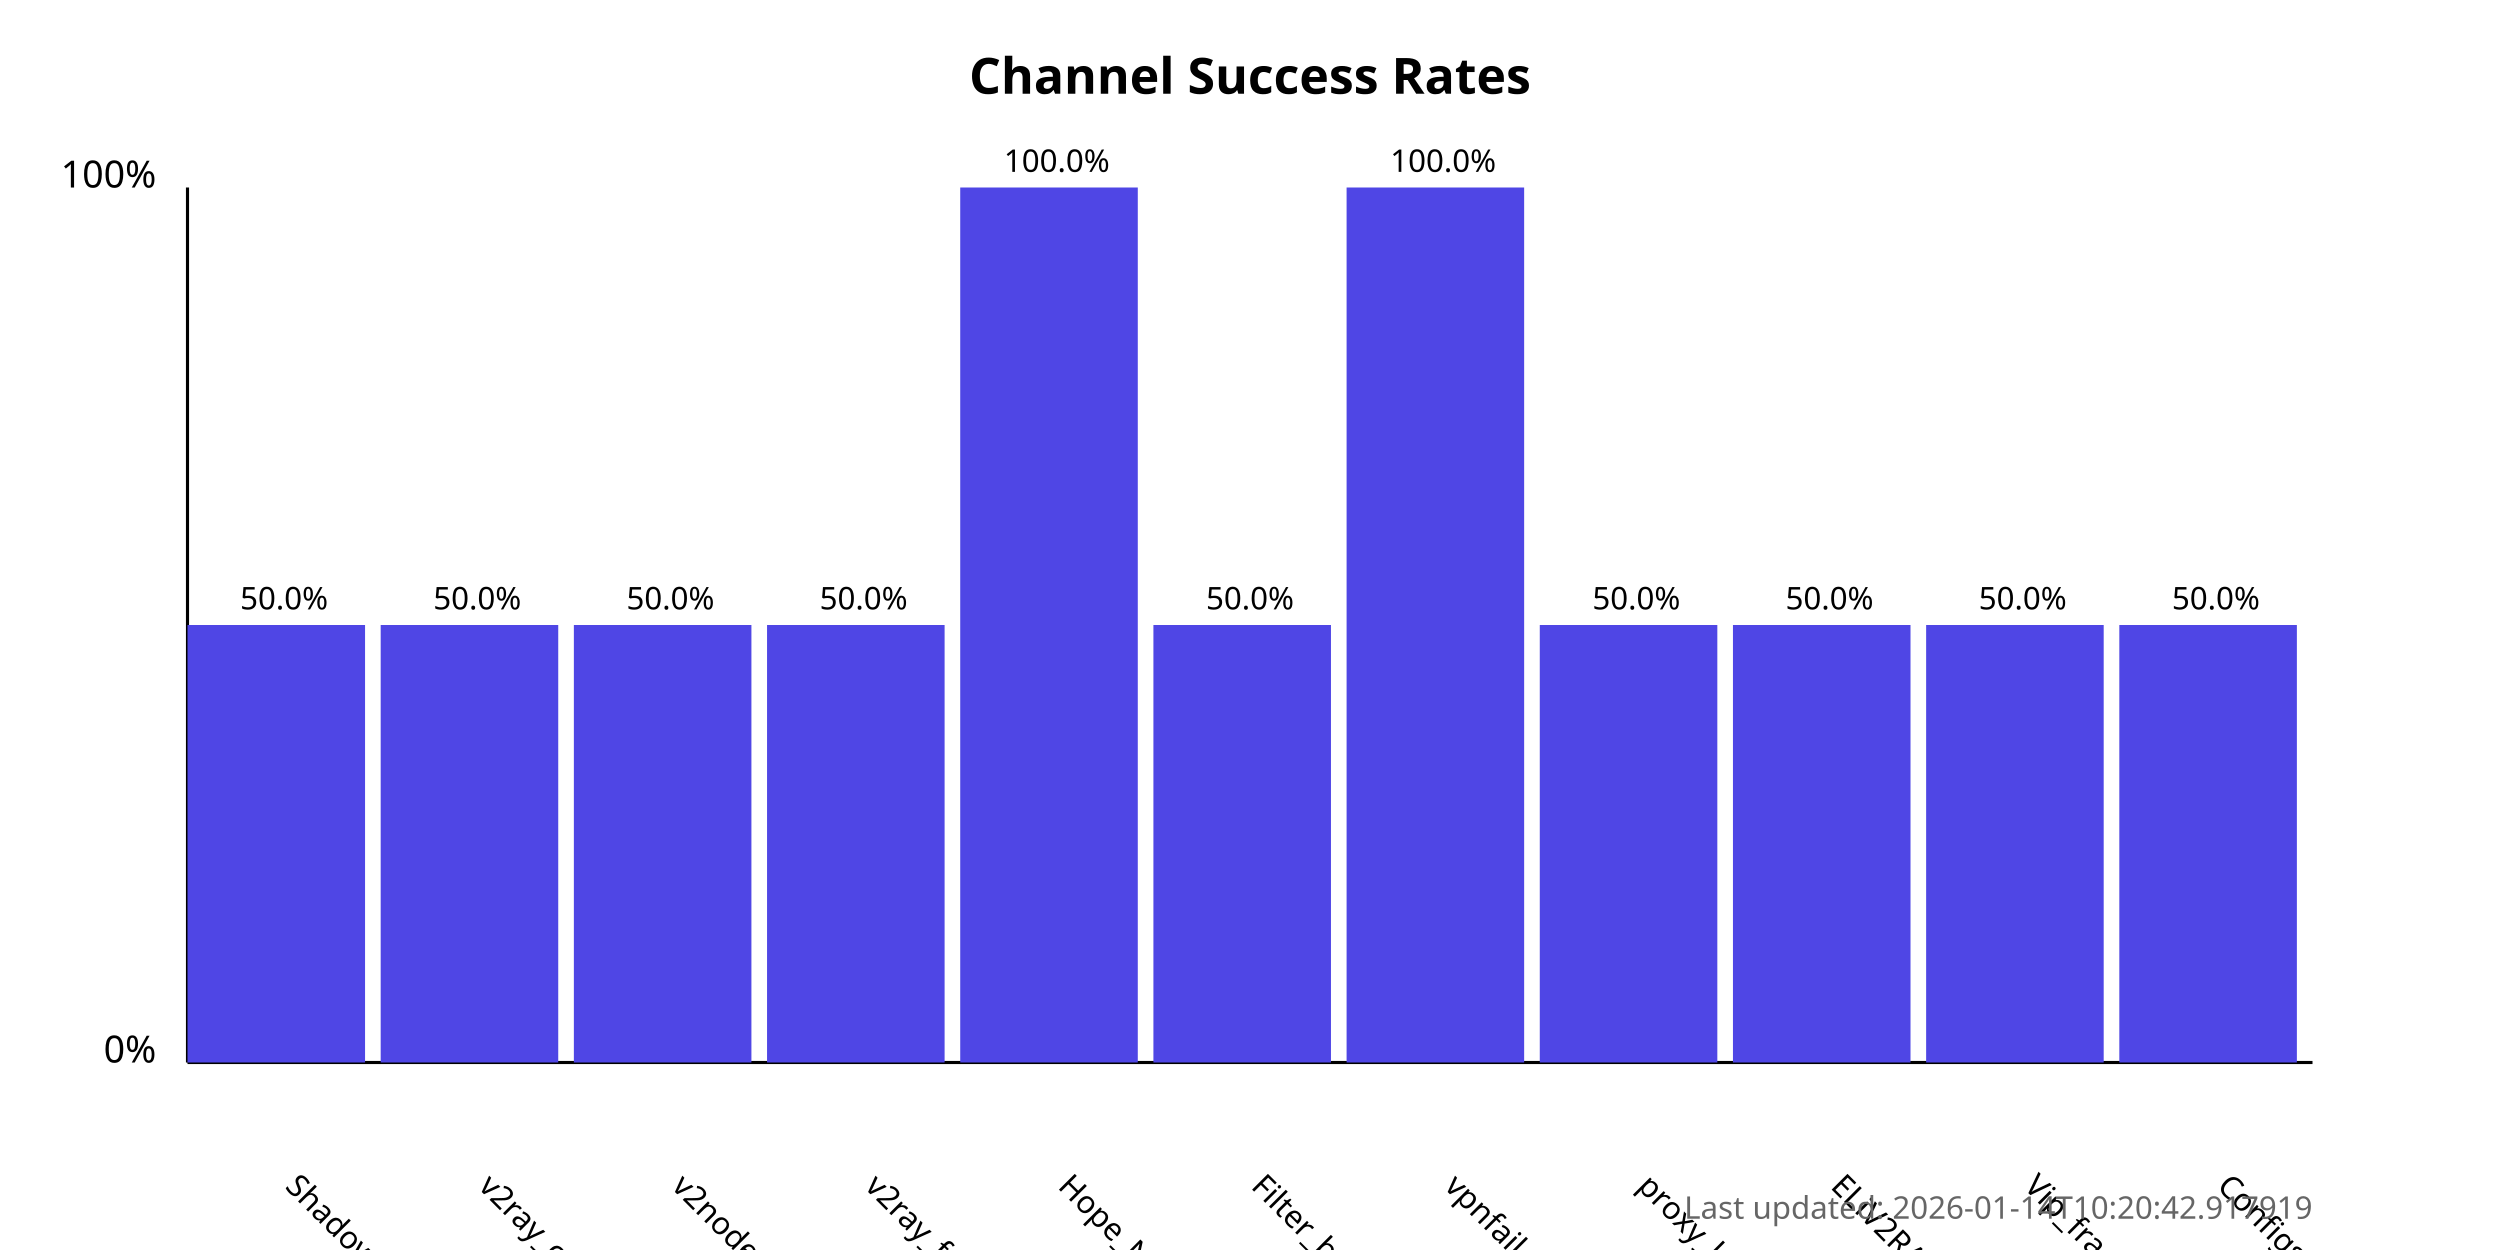
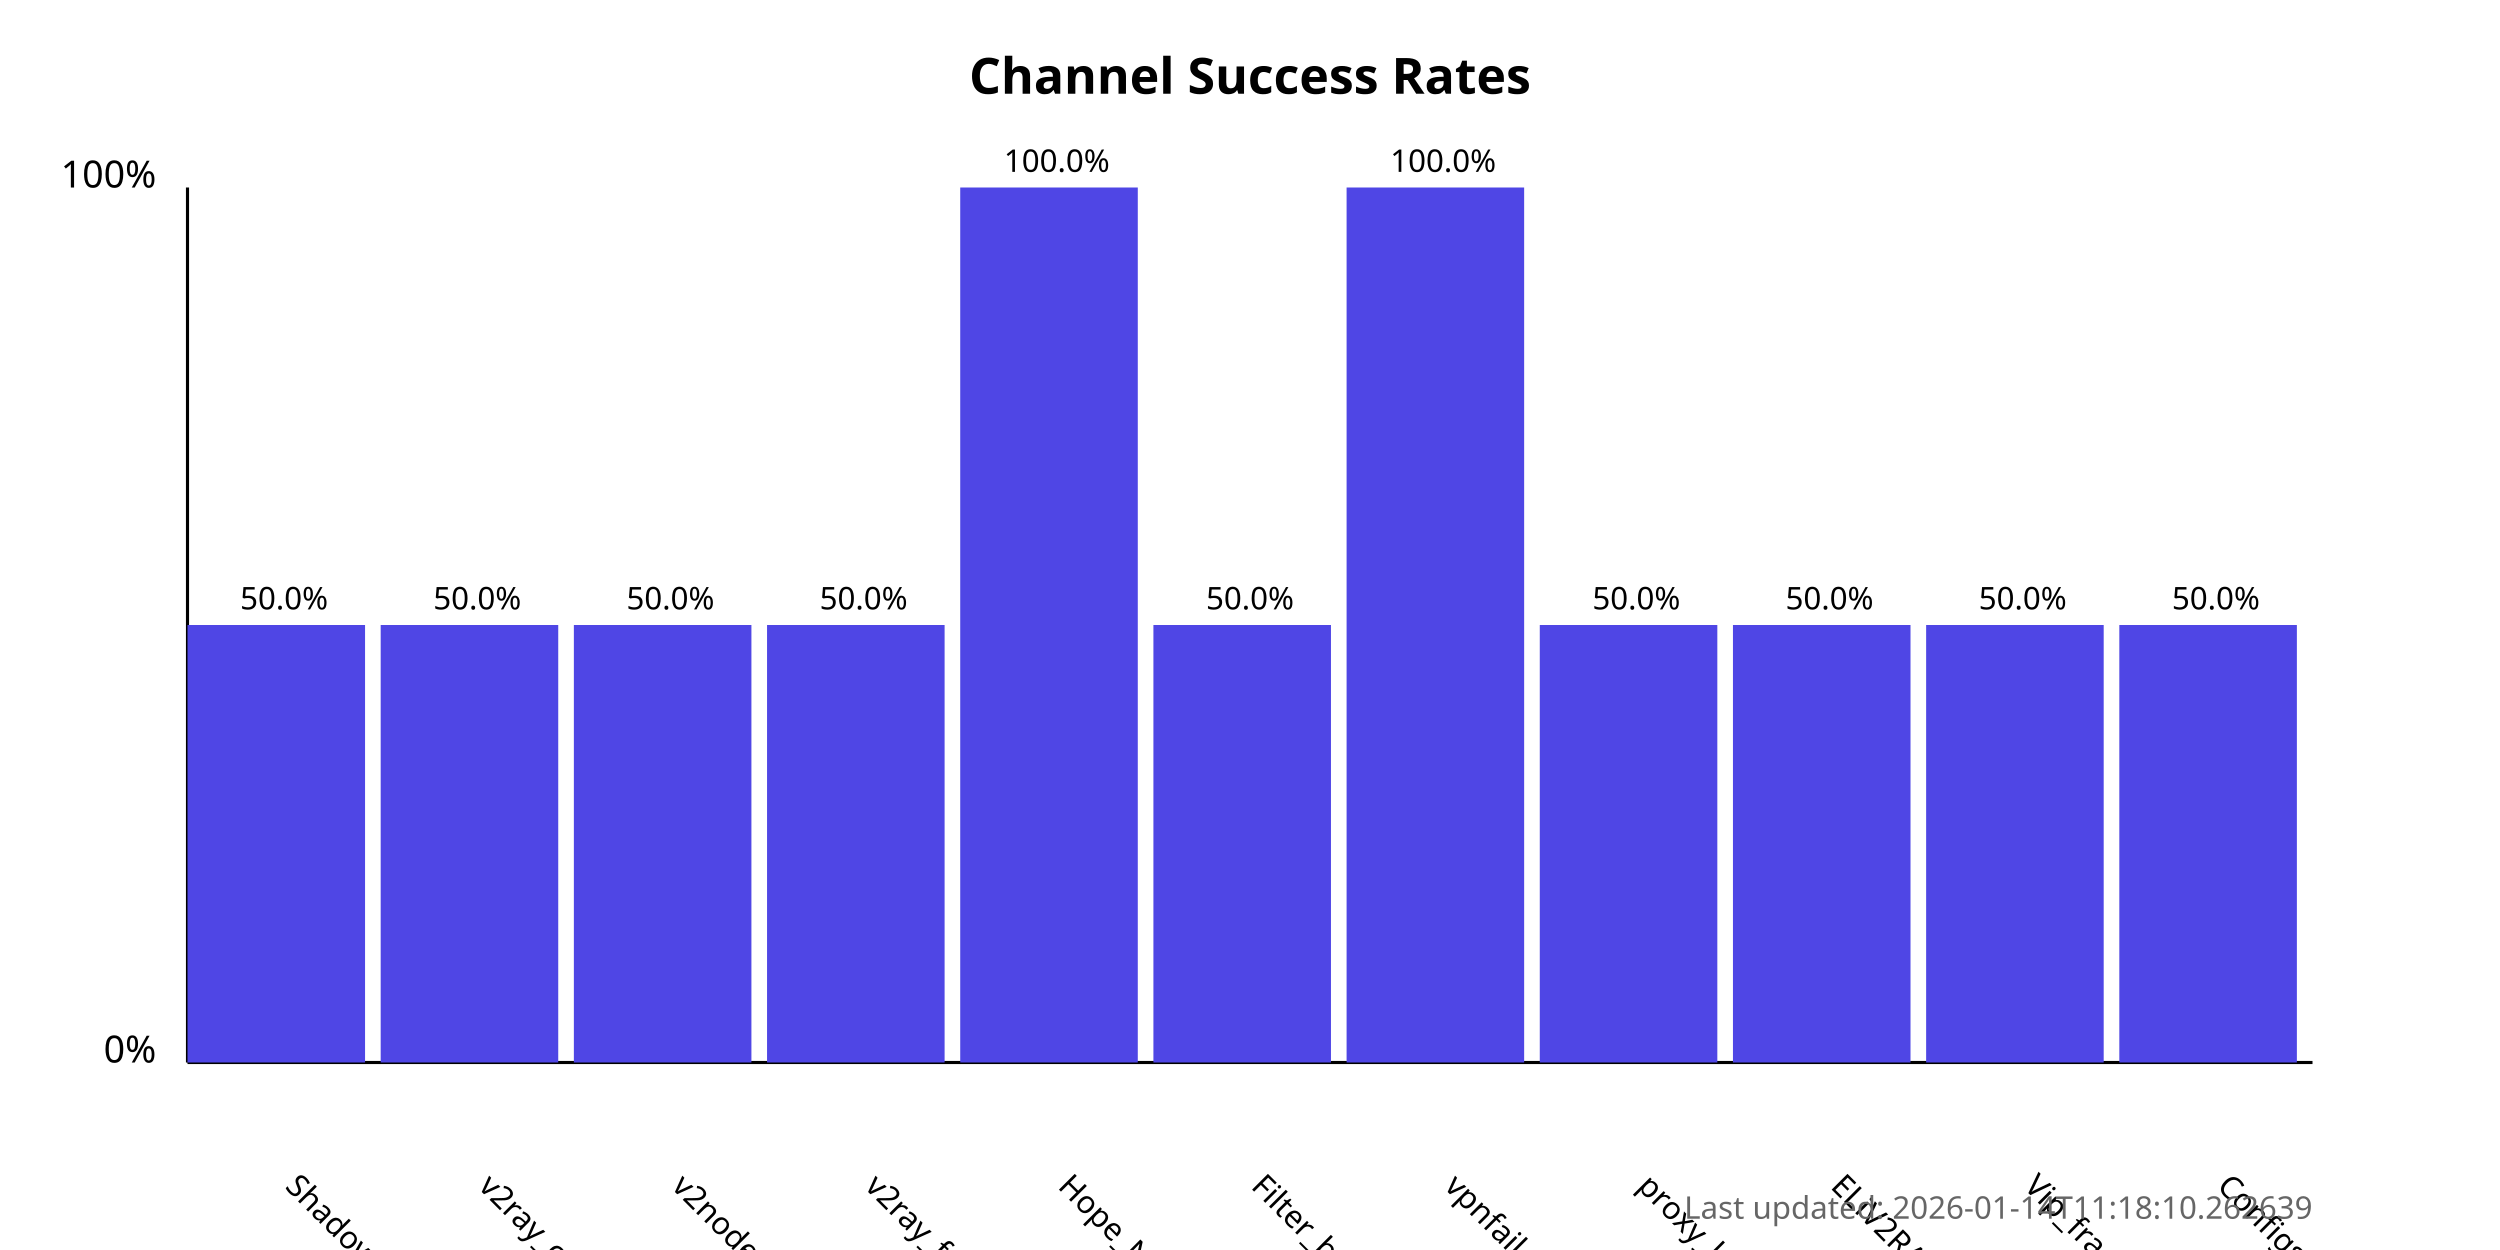
<svg xmlns="http://www.w3.org/2000/svg" width="800" height="400">
  <style>
            .chart-title { font: bold 16px sans-serif; }
            .axis-label { font: 12px sans-serif; }
            .tick-label { font: 10px sans-serif; }
            .bar { fill: #4f46e5; }
            .bar:hover { fill: #6366f1; }
            .timestamp { font: 10px sans-serif; fill: #666; }
        </style>
  <text x="400.0" y="30" text-anchor="middle" class="chart-title">
            Channel Success Rates
        </text>
  <line x1="60" y1="340" x2="60" y2="60" stroke="black" stroke-width="1" />
  <line x1="60" y1="340" x2="740" y2="340" stroke="black" stroke-width="1" />
  <text x="50" y="340" text-anchor="end" class="axis-label">0%</text>
  <text x="50" y="60" text-anchor="end" class="axis-label">100%</text>
  <g>
    <rect x="60" y="200.0" width="56.818" height="140.0" class="bar" />
    <text x="90.909" y="380" transform="rotate(45, 90.90909, 380)" text-anchor="start" class="tick-label">
                ShadowProxy66
            </text>
    <text x="90.909" y="195.0" text-anchor="middle" class="tick-label">
                50.0%
            </text>
  </g>
  <g>
    <rect x="121.818" y="200.0" width="56.818" height="140.0" class="bar" />
    <text x="152.727" y="380" transform="rotate(45, 152.7273, 380)" text-anchor="start" class="tick-label">
                v2ray_configs_pool
            </text>
    <text x="152.727" y="195.0" text-anchor="middle" class="tick-label">
                50.0%
            </text>
  </g>
  <g>
    <rect x="183.636" y="200.0" width="56.818" height="140.0" class="bar" />
    <text x="214.545" y="380" transform="rotate(45, 214.5455, 380)" text-anchor="start" class="tick-label">
                v2nodes
            </text>
    <text x="214.545" y="195.0" text-anchor="middle" class="tick-label">
                50.0%
            </text>
  </g>
  <g>
    <rect x="245.455" y="200.0" width="56.818" height="140.0" class="bar" />
    <text x="276.364" y="380" transform="rotate(45, 276.3636, 380)" text-anchor="start" class="tick-label">
                v2ray_free_conf
            </text>
    <text x="276.364" y="195.0" text-anchor="middle" class="tick-label">
                50.0%
            </text>
  </g>
  <g>
    <rect x="307.273" y="60.0" width="56.818" height="280.0" class="bar" />
    <text x="338.182" y="380" transform="rotate(45, 338.1818, 380)" text-anchor="start" class="tick-label">
                Hope_Net
            </text>
    <text x="338.182" y="55.0" text-anchor="middle" class="tick-label">
                100.0%
            </text>
  </g>
  <g>
    <rect x="369.091" y="200.0" width="56.818" height="140.0" class="bar" />
    <text x="400.0" y="380" transform="rotate(45, 400.0, 380)" text-anchor="start" class="tick-label">
                Filter_breaker
            </text>
    <text x="400.0" y="195.0" text-anchor="middle" class="tick-label">
                50.0%
            </text>
  </g>
  <g>
    <rect x="430.909" y="60.0" width="56.818" height="280.0" class="bar" />
    <text x="461.818" y="380" transform="rotate(45, 461.8182, 380)" text-anchor="start" class="tick-label">
                vpnfail_vless
            </text>
    <text x="461.818" y="55.0" text-anchor="middle" class="tick-label">
                100.0%
            </text>
  </g>
  <g>
    <rect x="492.727" y="200.0" width="56.818" height="140.0" class="bar" />
    <text x="523.636" y="380" transform="rotate(45, 523.6364, 380)" text-anchor="start" class="tick-label">
                proxy_kafee
            </text>
    <text x="523.636" y="195.0" text-anchor="middle" class="tick-label">
                50.0%
            </text>
  </g>
  <g>
    <rect x="554.545" y="200.0" width="56.818" height="140.0" class="bar" />
    <text x="585.455" y="380" transform="rotate(45, 585.4545, 380)" text-anchor="start" class="tick-label">
                ELiV2RAY
            </text>
    <text x="585.455" y="195.0" text-anchor="middle" class="tick-label">
                50.0%
            </text>
  </g>
  <g>
    <rect x="616.364" y="200.0" width="56.818" height="140.0" class="bar" />
    <text x="647.273" y="380" transform="rotate(45, 647.2727, 380)" text-anchor="start" class="tick-label">
                Vip_fragment_v2ray
            </text>
    <text x="647.273" y="195.0" text-anchor="middle" class="tick-label">
                50.0%
            </text>
  </g>
  <g>
    <rect x="678.182" y="200.0" width="56.818" height="140.0" class="bar" />
    <text x="709.091" y="380" transform="rotate(45, 709.0909, 380)" text-anchor="start" class="tick-label">
                ConfigsHubPlus
            </text>
    <text x="709.091" y="195.0" text-anchor="middle" class="tick-label">
                50.0%
            </text>
  </g>
  <text x="740" y="390" text-anchor="end" class="timestamp">
-             Last updated: 2026-01-14T10:20:42.917919
+             Last updated: 2026-01-14T11:18:10.262639
        </text>
</svg>
